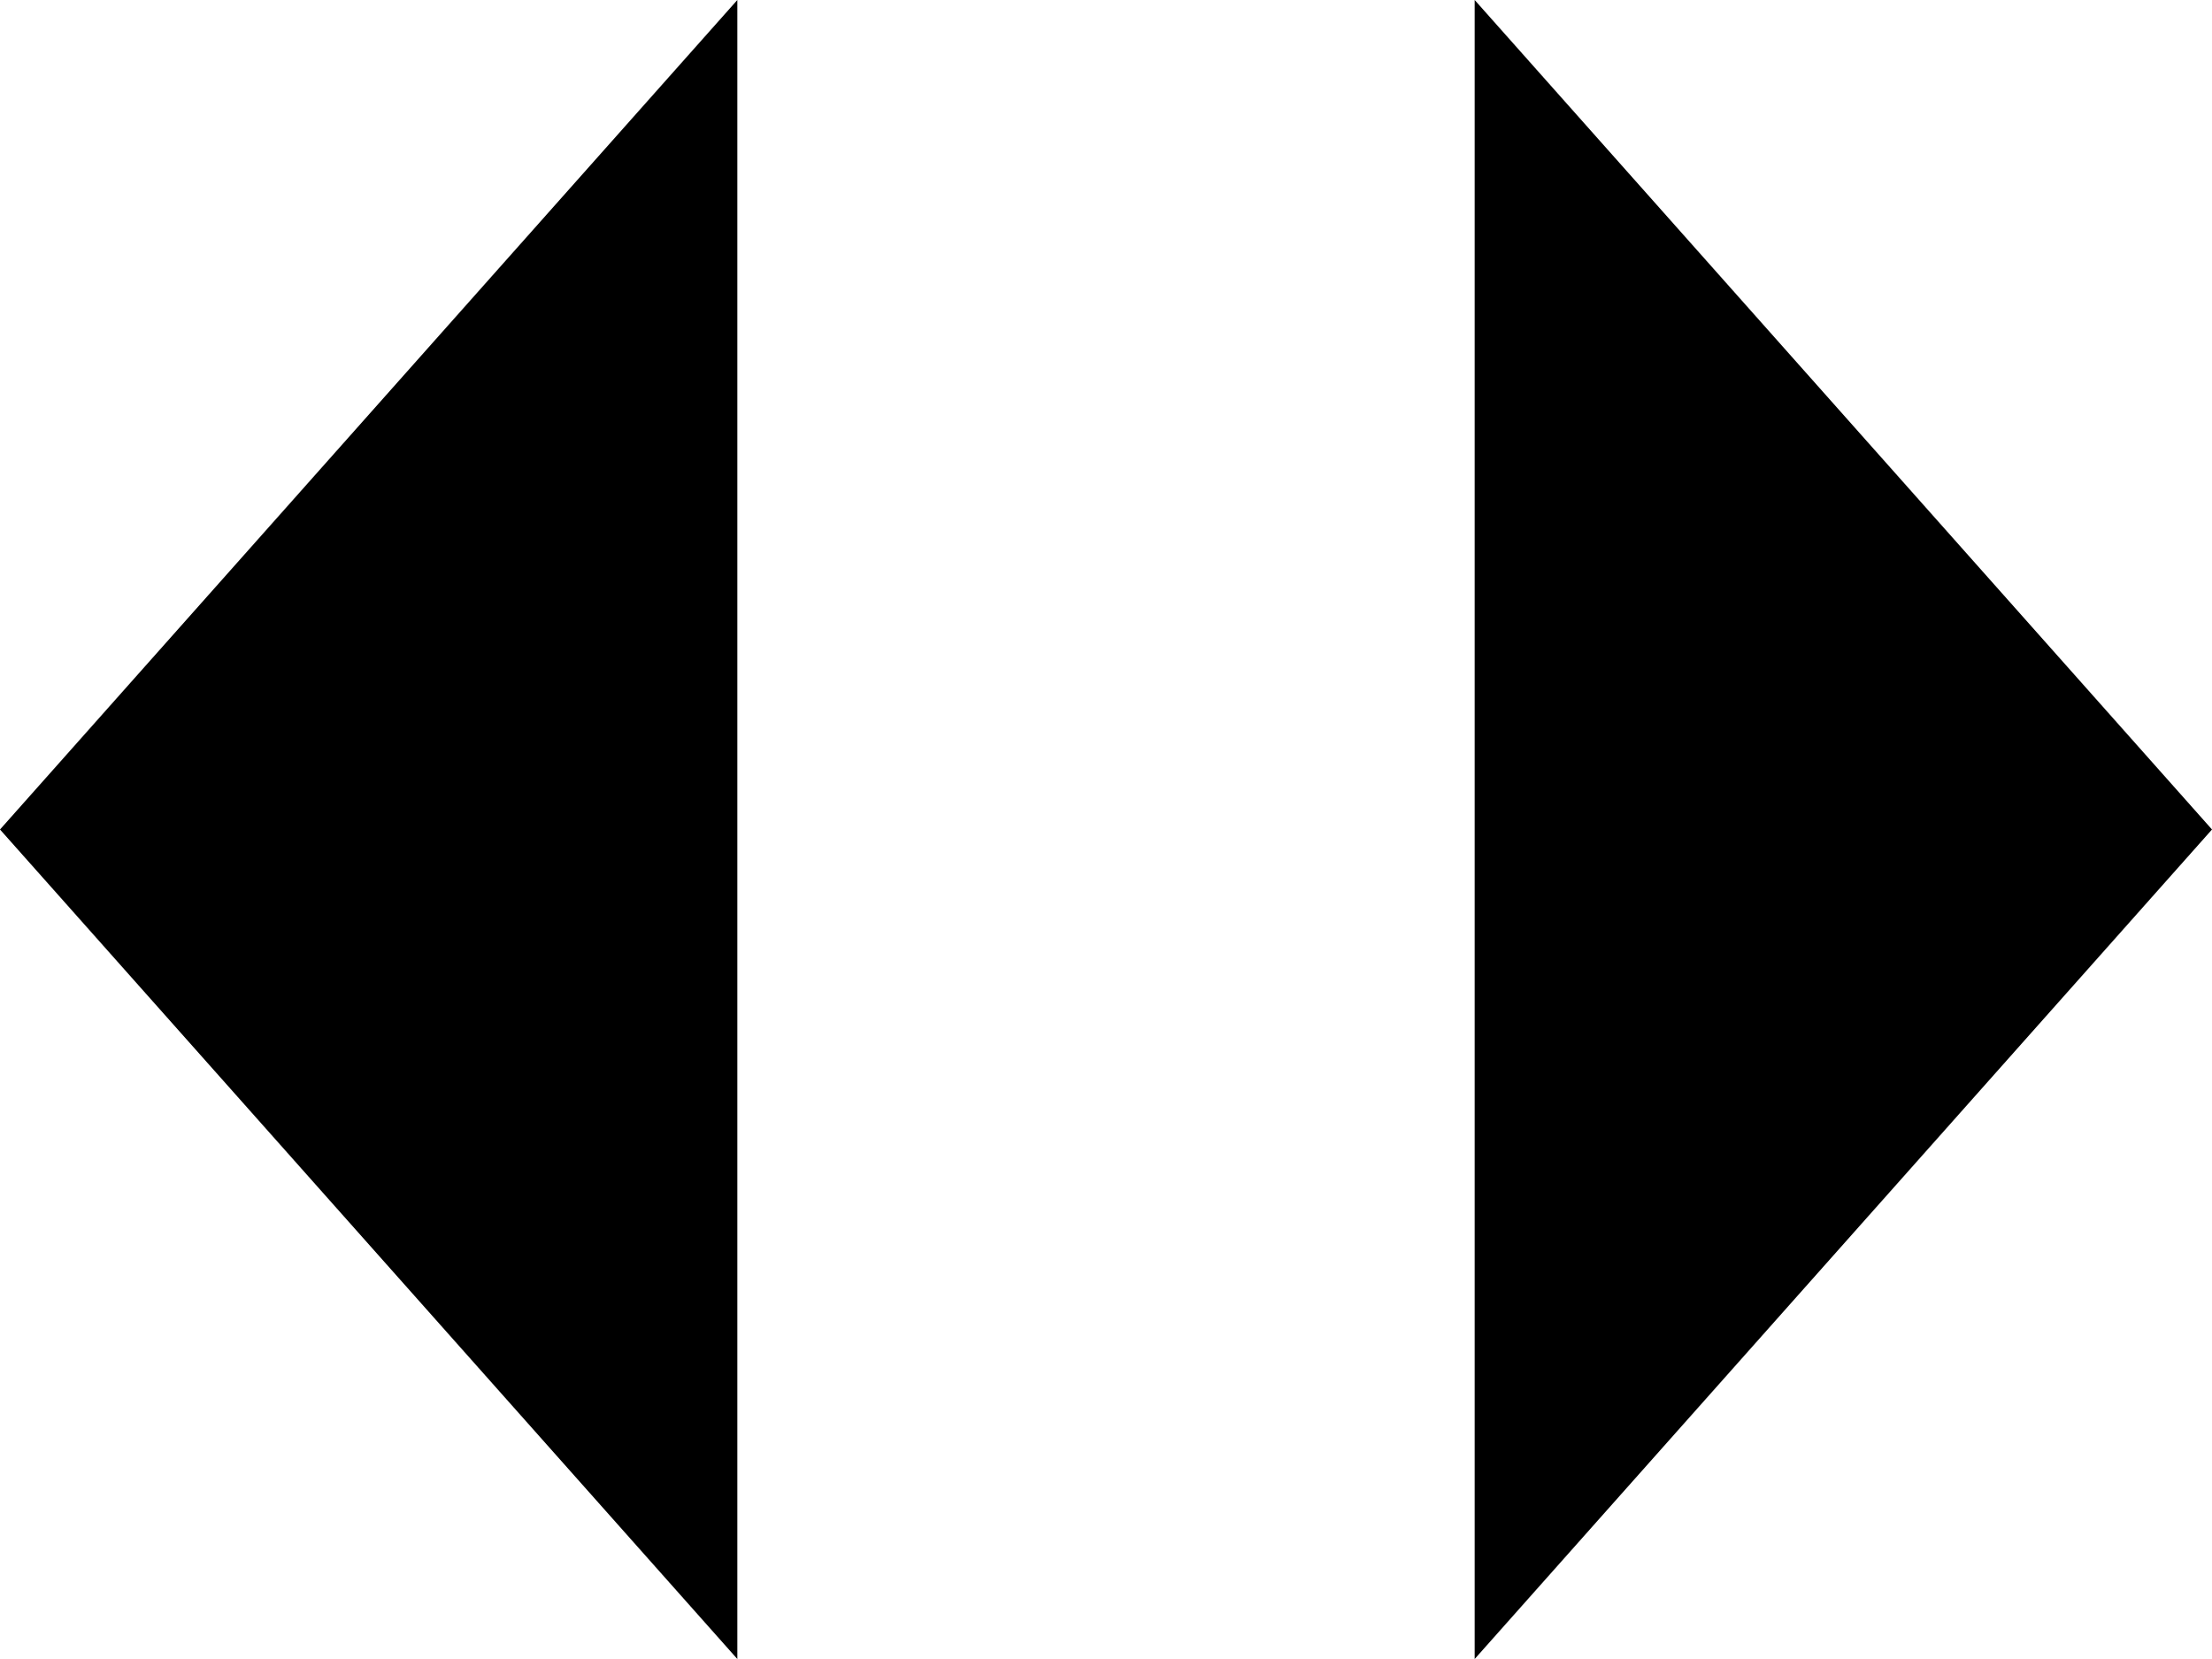
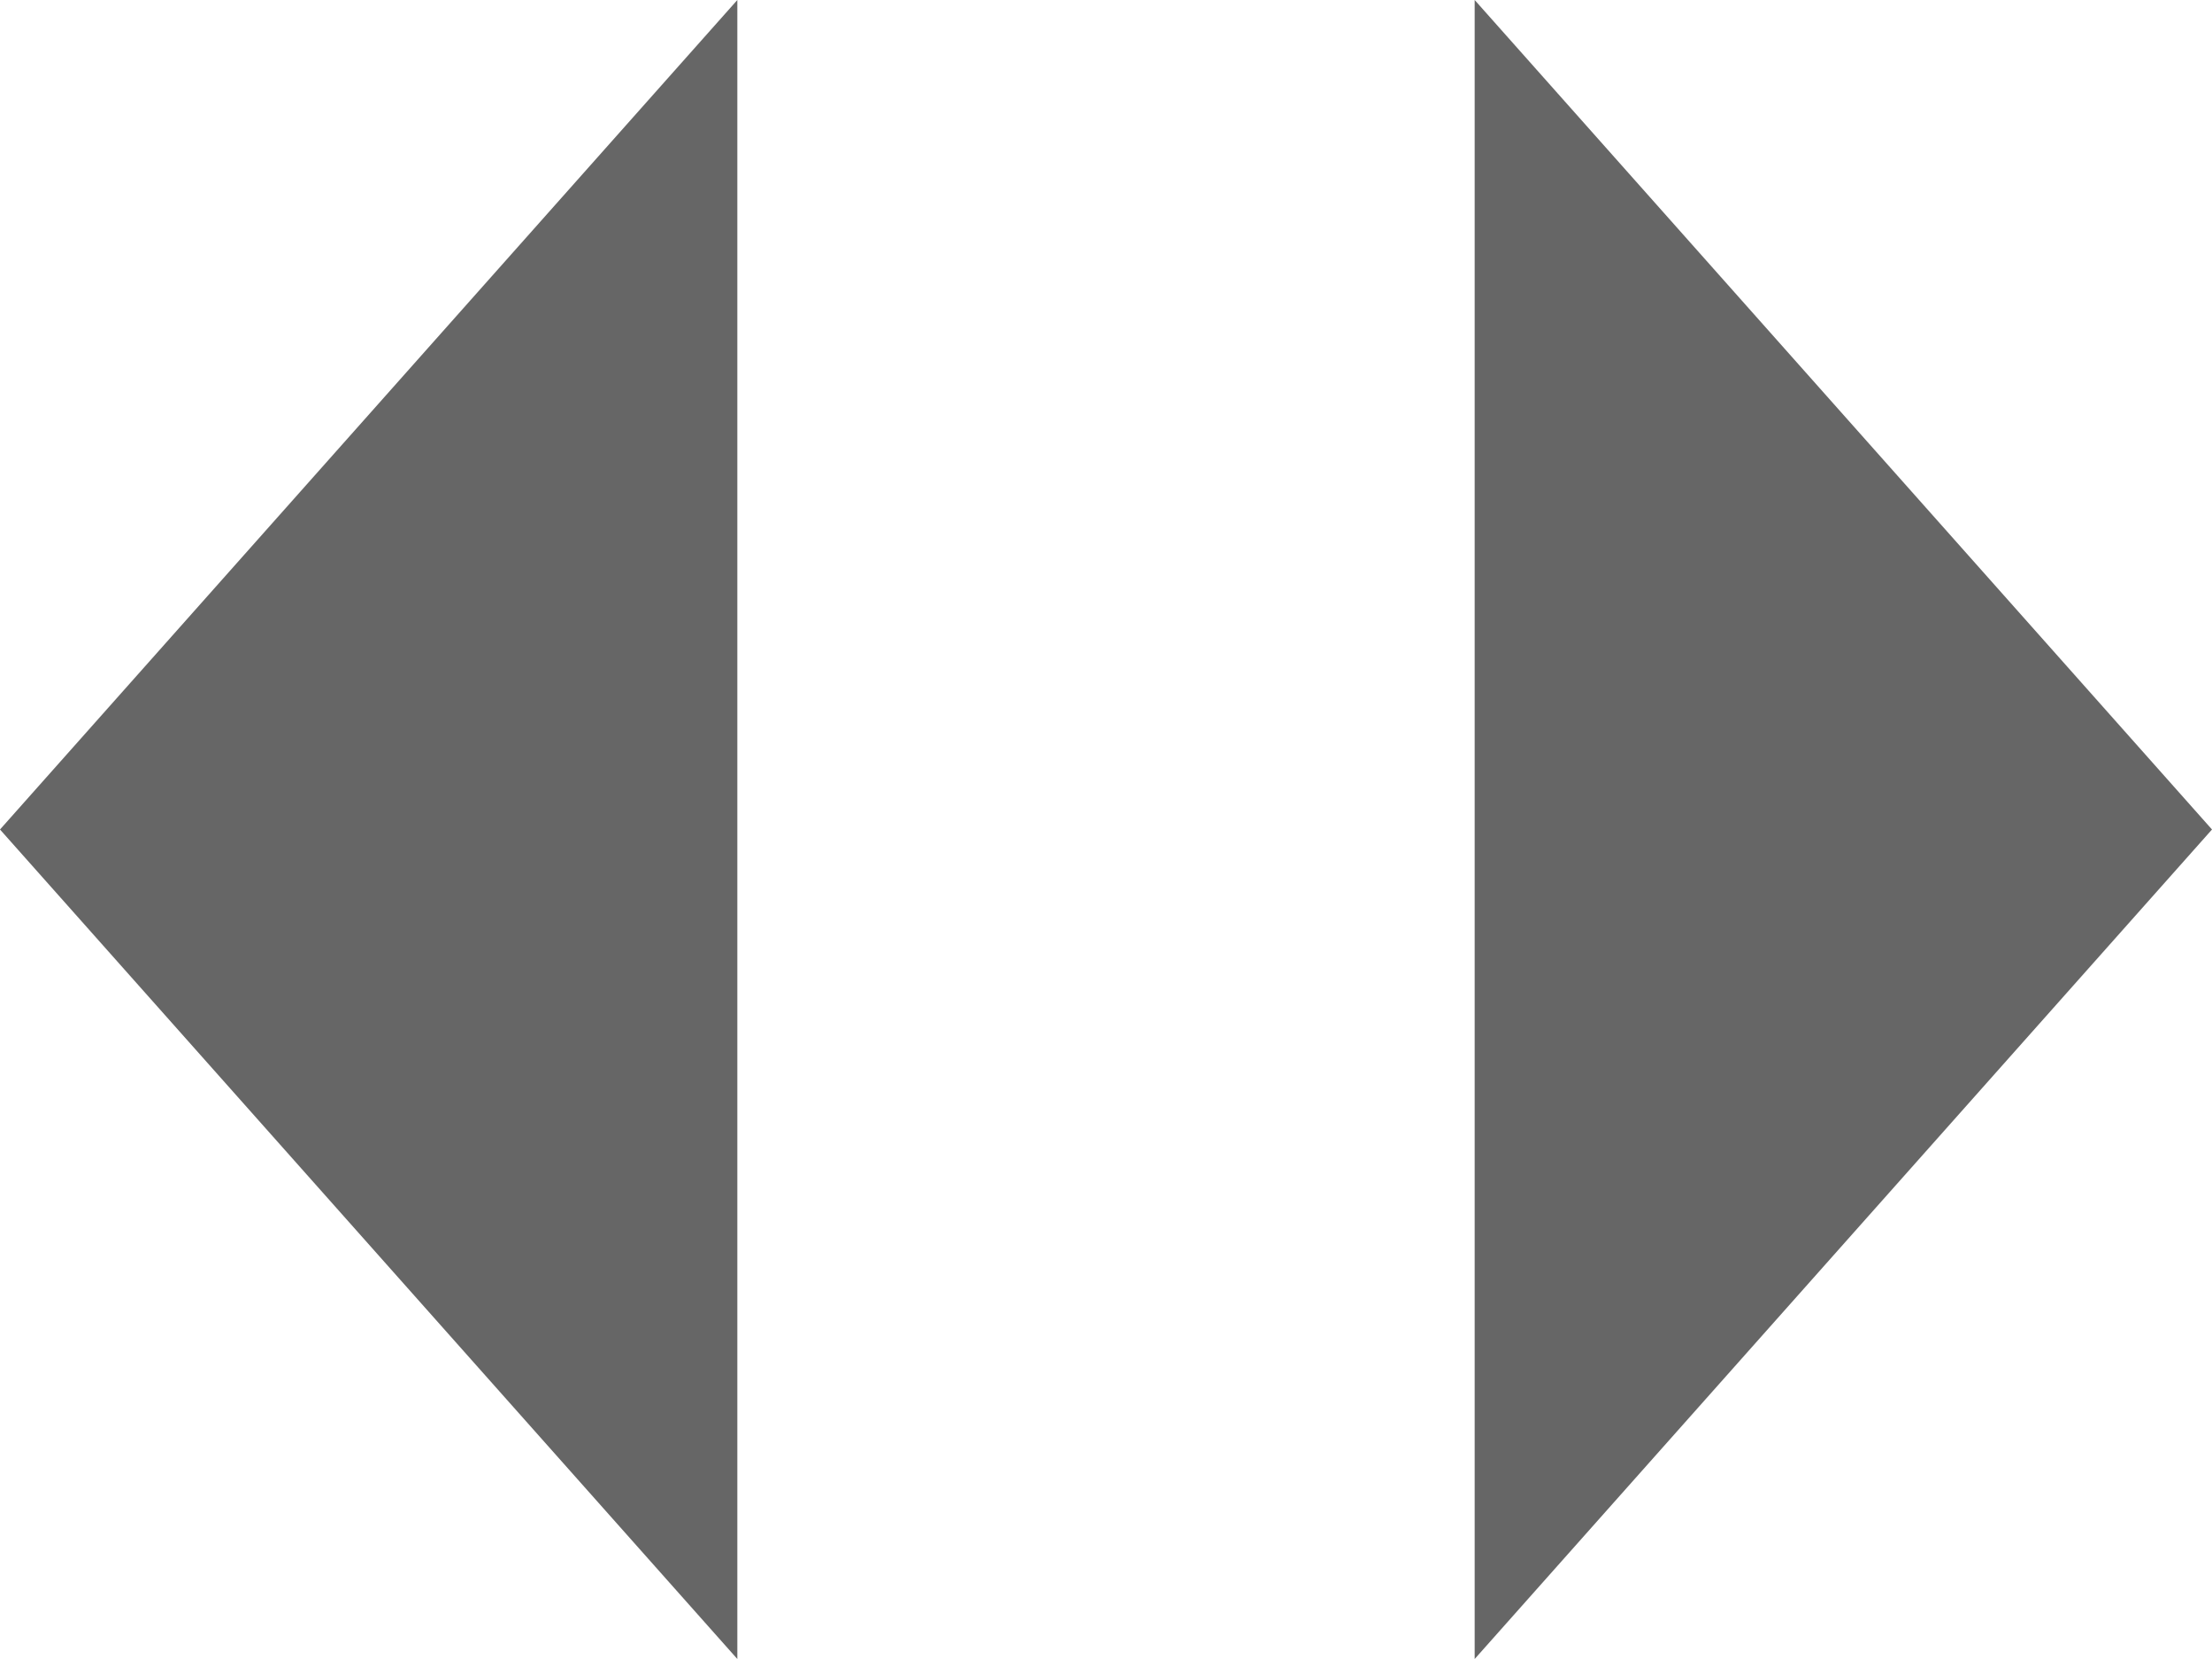
- <svg xmlns="http://www.w3.org/2000/svg" width="24" height="18" viewBox="0 0 24 18">
-   <g fill="currentColor">
-     <path d="M8 0L0 9L8 18V0Z" />
-     <path d="M24 9L16 0V18L24 9Z" />
-   </g>
+ <svg xmlns="http://www.w3.org/2000/svg" width="24" height="18" viewBox="0 0 24 18" fill="none">
+   <path d="M8 0L0 9L8 18V0Z" fill="#666666" />
+   <path d="M24 9L16 0V18L24 9Z" fill="#666666" />
</svg>
